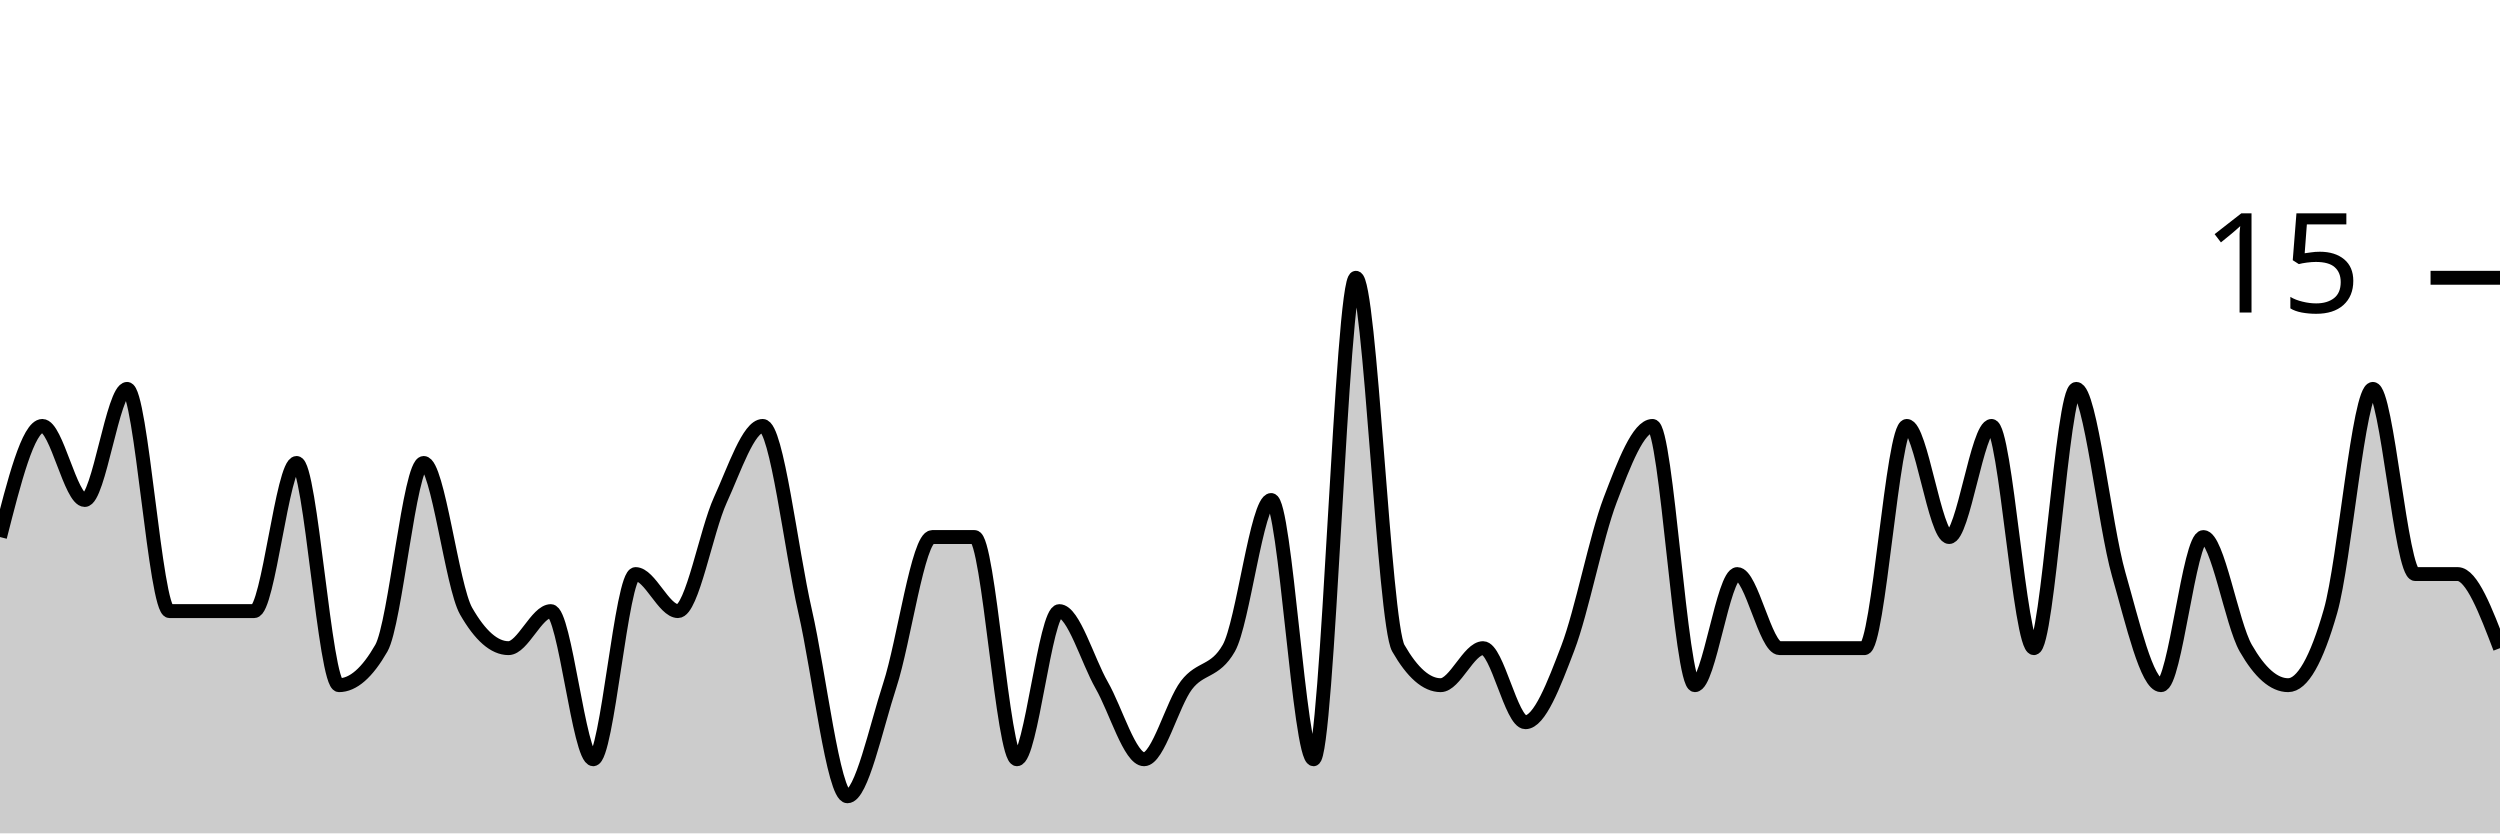
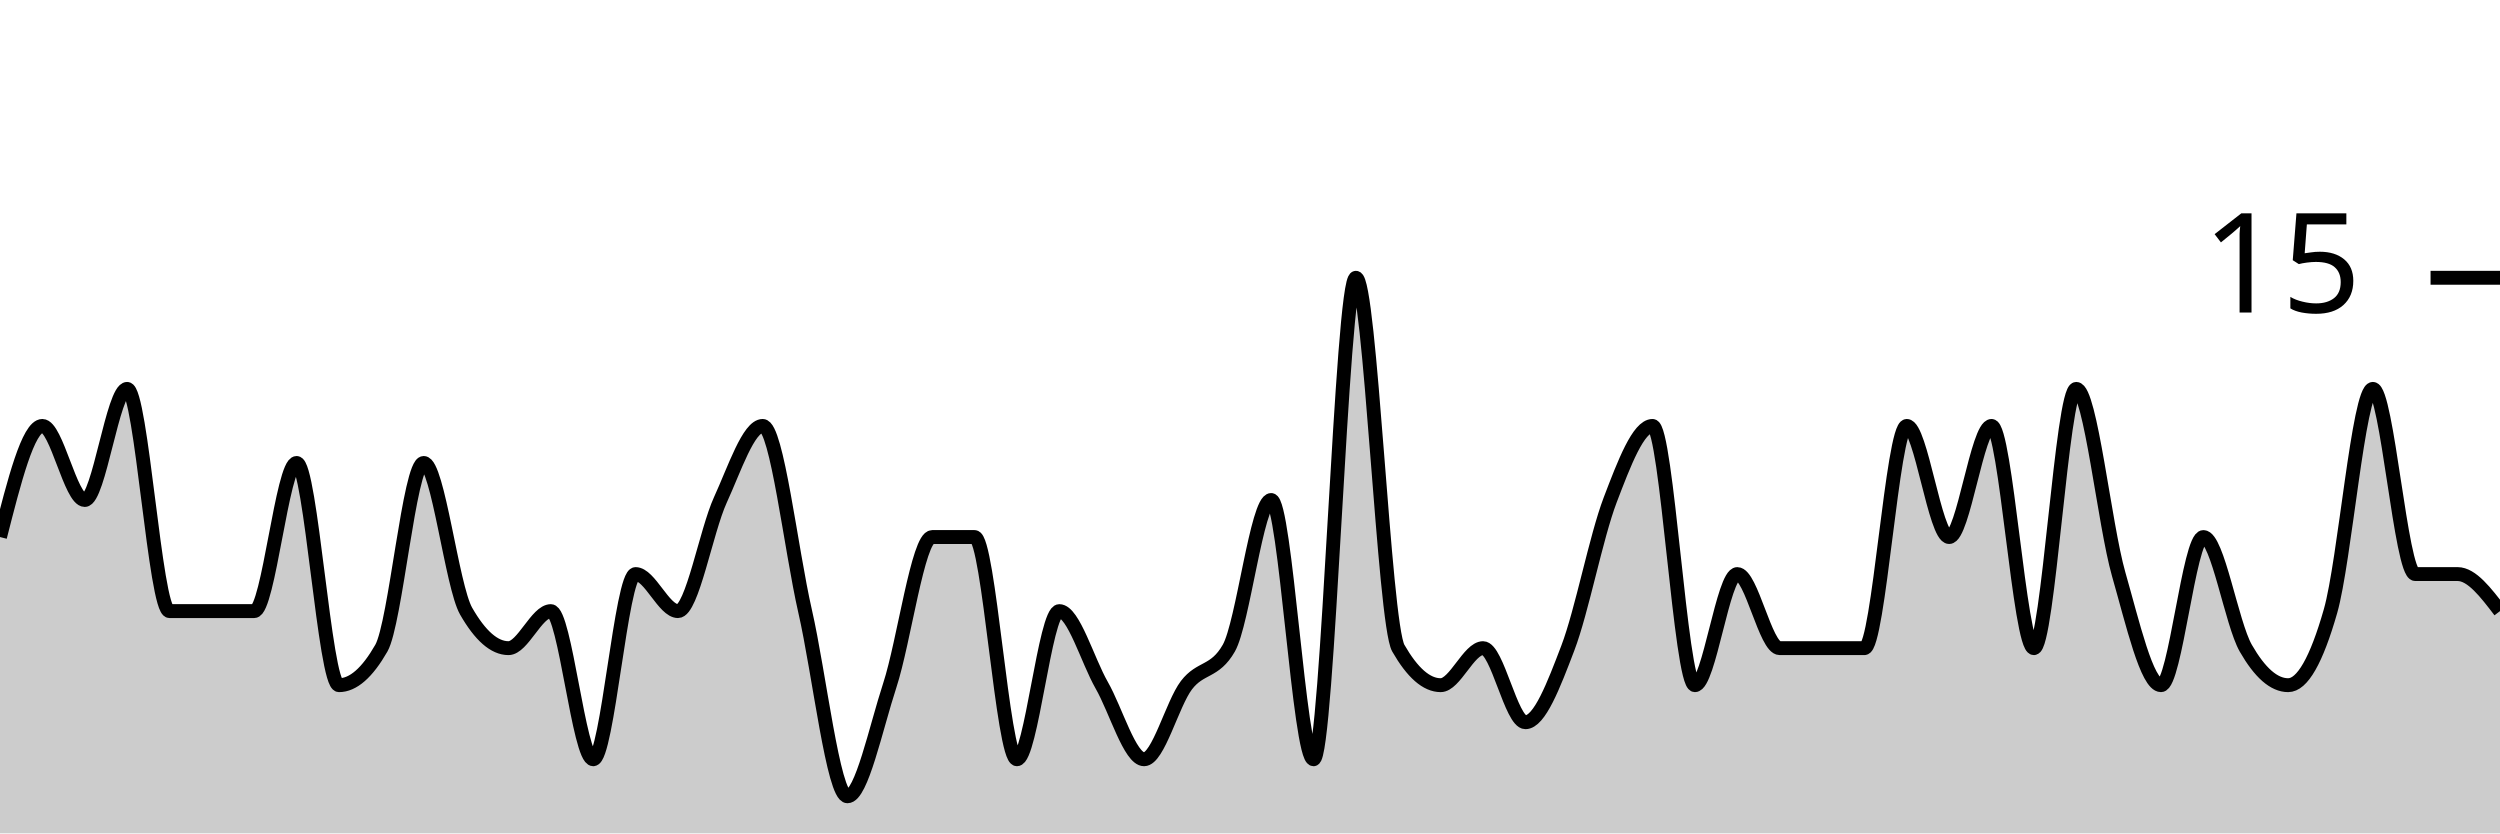
<svg xmlns="http://www.w3.org/2000/svg" viewBox="0 0 180 60">
  <g transform="translate(0,20)">
-     <path class="area" fill="rgba(0, 0, 0, 0.2)" d="M0,18.667C1.017,14.667,2.034,10.667,3.051,10.667C4.068,10.667,5.085,16,6.102,16C7.119,16,8.136,8,9.153,8C10.169,8,11.186,24,12.203,24C13.22,24,14.237,24,15.254,24C16.271,24,17.288,24,18.305,24C19.322,24,20.339,13.333,21.356,13.333C22.373,13.333,23.39,29.333,24.407,29.333C25.424,29.333,26.441,28.444,27.458,26.667C28.475,24.889,29.492,13.333,30.508,13.333C31.525,13.333,32.542,22.222,33.559,24C34.576,25.778,35.593,26.667,36.61,26.667C37.627,26.667,38.644,24,39.661,24C40.678,24,41.695,34.667,42.712,34.667C43.729,34.667,44.746,21.333,45.763,21.333C46.78,21.333,47.797,24,48.814,24C49.831,24,50.847,18.222,51.864,16C52.881,13.778,53.898,10.667,54.915,10.667C55.932,10.667,56.949,19.556,57.966,24C58.983,28.444,60,37.333,61.017,37.333C62.034,37.333,63.051,32.444,64.068,29.333C65.085,26.222,66.102,18.667,67.119,18.667C68.136,18.667,69.153,18.667,70.169,18.667C71.186,18.667,72.203,34.667,73.22,34.667C74.237,34.667,75.254,24,76.271,24C77.288,24,78.305,27.556,79.322,29.333C80.339,31.111,81.356,34.667,82.373,34.667C83.39,34.667,84.407,30.667,85.424,29.333C86.441,28,87.458,28.444,88.475,26.667C89.492,24.889,90.508,16,91.525,16C92.542,16,93.559,34.667,94.576,34.667C95.593,34.667,96.61,0,97.627,0C98.644,0,99.661,24.889,100.678,26.667C101.695,28.444,102.712,29.333,103.729,29.333C104.746,29.333,105.763,26.667,106.78,26.667C107.797,26.667,108.814,32,109.831,32C110.847,32,111.864,29.333,112.881,26.667C113.898,24,114.915,18.667,115.932,16C116.949,13.333,117.966,10.667,118.983,10.667C120,10.667,121.017,29.333,122.034,29.333C123.051,29.333,124.068,21.333,125.085,21.333C126.102,21.333,127.119,26.667,128.136,26.667C129.153,26.667,130.169,26.667,131.186,26.667C132.203,26.667,133.22,26.667,134.237,26.667C135.254,26.667,136.271,10.667,137.288,10.667C138.305,10.667,139.322,18.667,140.339,18.667C141.356,18.667,142.373,10.667,143.39,10.667C144.407,10.667,145.424,26.667,146.441,26.667C147.458,26.667,148.475,8,149.492,8C150.508,8,151.525,17.778,152.542,21.333C153.559,24.889,154.576,29.333,155.593,29.333C156.61,29.333,157.627,18.667,158.644,18.667C159.661,18.667,160.678,24.889,161.695,26.667C162.712,28.444,163.729,29.333,164.746,29.333C165.763,29.333,166.78,27.556,167.797,24C168.814,20.444,169.831,8,170.847,8C171.864,8,172.881,21.333,173.898,21.333C174.915,21.333,175.932,21.333,176.949,21.333C177.966,21.333,178.983,24,180,26.667L180,40C178.983,40,177.966,40,176.949,40C175.932,40,174.915,40,173.898,40C172.881,40,171.864,40,170.847,40C169.831,40,168.814,40,167.797,40C166.78,40,165.763,40,164.746,40C163.729,40,162.712,40,161.695,40C160.678,40,159.661,40,158.644,40C157.627,40,156.61,40,155.593,40C154.576,40,153.559,40,152.542,40C151.525,40,150.508,40,149.492,40C148.475,40,147.458,40,146.441,40C145.424,40,144.407,40,143.39,40C142.373,40,141.356,40,140.339,40C139.322,40,138.305,40,137.288,40C136.271,40,135.254,40,134.237,40C133.22,40,132.203,40,131.186,40C130.169,40,129.153,40,128.136,40C127.119,40,126.102,40,125.085,40C124.068,40,123.051,40,122.034,40C121.017,40,120,40,118.983,40C117.966,40,116.949,40,115.932,40C114.915,40,113.898,40,112.881,40C111.864,40,110.847,40,109.831,40C108.814,40,107.797,40,106.78,40C105.763,40,104.746,40,103.729,40C102.712,40,101.695,40,100.678,40C99.661,40,98.644,40,97.627,40C96.61,40,95.593,40,94.576,40C93.559,40,92.542,40,91.525,40C90.508,40,89.492,40,88.475,40C87.458,40,86.441,40,85.424,40C84.407,40,83.39,40,82.373,40C81.356,40,80.339,40,79.322,40C78.305,40,77.288,40,76.271,40C75.254,40,74.237,40,73.22,40C72.203,40,71.186,40,70.169,40C69.153,40,68.136,40,67.119,40C66.102,40,65.085,40,64.068,40C63.051,40,62.034,40,61.017,40C60,40,58.983,40,57.966,40C56.949,40,55.932,40,54.915,40C53.898,40,52.881,40,51.864,40C50.847,40,49.831,40,48.814,40C47.797,40,46.78,40,45.763,40C44.746,40,43.729,40,42.712,40C41.695,40,40.678,40,39.661,40C38.644,40,37.627,40,36.61,40C35.593,40,34.576,40,33.559,40C32.542,40,31.525,40,30.508,40C29.492,40,28.475,40,27.458,40C26.441,40,25.424,40,24.407,40C23.39,40,22.373,40,21.356,40C20.339,40,19.322,40,18.305,40C17.288,40,16.271,40,15.254,40C14.237,40,13.22,40,12.203,40C11.186,40,10.169,40,9.153,40C8.136,40,7.119,40,6.102,40C5.085,40,4.068,40,3.051,40C2.034,40,1.017,40,0,40Z" />
-     <path class="line" stroke="black" fill="none" d="M0,18.667C1.017,14.667,2.034,10.667,3.051,10.667C4.068,10.667,5.085,16,6.102,16C7.119,16,8.136,8,9.153,8C10.169,8,11.186,24,12.203,24C13.22,24,14.237,24,15.254,24C16.271,24,17.288,24,18.305,24C19.322,24,20.339,13.333,21.356,13.333C22.373,13.333,23.39,29.333,24.407,29.333C25.424,29.333,26.441,28.444,27.458,26.667C28.475,24.889,29.492,13.333,30.508,13.333C31.525,13.333,32.542,22.222,33.559,24C34.576,25.778,35.593,26.667,36.61,26.667C37.627,26.667,38.644,24,39.661,24C40.678,24,41.695,34.667,42.712,34.667C43.729,34.667,44.746,21.333,45.763,21.333C46.78,21.333,47.797,24,48.814,24C49.831,24,50.847,18.222,51.864,16C52.881,13.778,53.898,10.667,54.915,10.667C55.932,10.667,56.949,19.556,57.966,24C58.983,28.444,60,37.333,61.017,37.333C62.034,37.333,63.051,32.444,64.068,29.333C65.085,26.222,66.102,18.667,67.119,18.667C68.136,18.667,69.153,18.667,70.169,18.667C71.186,18.667,72.203,34.667,73.22,34.667C74.237,34.667,75.254,24,76.271,24C77.288,24,78.305,27.556,79.322,29.333C80.339,31.111,81.356,34.667,82.373,34.667C83.39,34.667,84.407,30.667,85.424,29.333C86.441,28,87.458,28.444,88.475,26.667C89.492,24.889,90.508,16,91.525,16C92.542,16,93.559,34.667,94.576,34.667C95.593,34.667,96.61,0,97.627,0C98.644,0,99.661,24.889,100.678,26.667C101.695,28.444,102.712,29.333,103.729,29.333C104.746,29.333,105.763,26.667,106.78,26.667C107.797,26.667,108.814,32,109.831,32C110.847,32,111.864,29.333,112.881,26.667C113.898,24,114.915,18.667,115.932,16C116.949,13.333,117.966,10.667,118.983,10.667C120,10.667,121.017,29.333,122.034,29.333C123.051,29.333,124.068,21.333,125.085,21.333C126.102,21.333,127.119,26.667,128.136,26.667C129.153,26.667,130.169,26.667,131.186,26.667C132.203,26.667,133.22,26.667,134.237,26.667C135.254,26.667,136.271,10.667,137.288,10.667C138.305,10.667,139.322,18.667,140.339,18.667C141.356,18.667,142.373,10.667,143.39,10.667C144.407,10.667,145.424,26.667,146.441,26.667C147.458,26.667,148.475,8,149.492,8C150.508,8,151.525,17.778,152.542,21.333C153.559,24.889,154.576,29.333,155.593,29.333C156.61,29.333,157.627,18.667,158.644,18.667C159.661,18.667,160.678,24.889,161.695,26.667C162.712,28.444,163.729,29.333,164.746,29.333C165.763,29.333,166.78,27.556,167.797,24C168.814,20.444,169.831,8,170.847,8C171.864,8,172.881,21.333,173.898,21.333C174.915,21.333,175.932,21.333,176.949,21.333C177.966,21.333,178.983,24,180,26.667" />
+     <path class="area" fill="rgba(0, 0, 0, 0.2)" d="M0,18.667C1.017,14.667,2.034,10.667,3.051,10.667C4.068,10.667,5.085,16,6.102,16C7.119,16,8.136,8,9.153,8C10.169,8,11.186,24,12.203,24C13.22,24,14.237,24,15.254,24C16.271,24,17.288,24,18.305,24C19.322,24,20.339,13.333,21.356,13.333C22.373,13.333,23.39,29.333,24.407,29.333C25.424,29.333,26.441,28.444,27.458,26.667C28.475,24.889,29.492,13.333,30.508,13.333C31.525,13.333,32.542,22.222,33.559,24C34.576,25.778,35.593,26.667,36.61,26.667C37.627,26.667,38.644,24,39.661,24C40.678,24,41.695,34.667,42.712,34.667C43.729,34.667,44.746,21.333,45.763,21.333C46.78,21.333,47.797,24,48.814,24C49.831,24,50.847,18.222,51.864,16C52.881,13.778,53.898,10.667,54.915,10.667C55.932,10.667,56.949,19.556,57.966,24C58.983,28.444,60,37.333,61.017,37.333C62.034,37.333,63.051,32.444,64.068,29.333C65.085,26.222,66.102,18.667,67.119,18.667C68.136,18.667,69.153,18.667,70.169,18.667C71.186,18.667,72.203,34.667,73.22,34.667C74.237,34.667,75.254,24,76.271,24C77.288,24,78.305,27.556,79.322,29.333C80.339,31.111,81.356,34.667,82.373,34.667C83.39,34.667,84.407,30.667,85.424,29.333C86.441,28,87.458,28.444,88.475,26.667C89.492,24.889,90.508,16,91.525,16C92.542,16,93.559,34.667,94.576,34.667C95.593,34.667,96.61,0,97.627,0C98.644,0,99.661,24.889,100.678,26.667C101.695,28.444,102.712,29.333,103.729,29.333C104.746,29.333,105.763,26.667,106.78,26.667C107.797,26.667,108.814,32,109.831,32C110.847,32,111.864,29.333,112.881,26.667C113.898,24,114.915,18.667,115.932,16C116.949,13.333,117.966,10.667,118.983,10.667C120,10.667,121.017,29.333,122.034,29.333C123.051,29.333,124.068,21.333,125.085,21.333C126.102,21.333,127.119,26.667,128.136,26.667C129.153,26.667,130.169,26.667,131.186,26.667C132.203,26.667,133.22,26.667,134.237,26.667C135.254,26.667,136.271,10.667,137.288,10.667C138.305,10.667,139.322,18.667,140.339,18.667C141.356,18.667,142.373,10.667,143.39,10.667C144.407,10.667,145.424,26.667,146.441,26.667C147.458,26.667,148.475,8,149.492,8C150.508,8,151.525,17.778,152.542,21.333C153.559,24.889,154.576,29.333,155.593,29.333C156.61,29.333,157.627,18.667,158.644,18.667C159.661,18.667,160.678,24.889,161.695,26.667C162.712,28.444,163.729,29.333,164.746,29.333C165.763,29.333,166.78,27.556,167.797,24C168.814,20.444,169.831,8,170.847,8C171.864,8,172.881,21.333,173.898,21.333C174.915,21.333,175.932,21.333,176.949,21.333C177.966,21.333,178.983,22.667,180,24L180,40C178.983,40,177.966,40,176.949,40C175.932,40,174.915,40,173.898,40C172.881,40,171.864,40,170.847,40C169.831,40,168.814,40,167.797,40C166.78,40,165.763,40,164.746,40C163.729,40,162.712,40,161.695,40C160.678,40,159.661,40,158.644,40C157.627,40,156.61,40,155.593,40C154.576,40,153.559,40,152.542,40C151.525,40,150.508,40,149.492,40C148.475,40,147.458,40,146.441,40C145.424,40,144.407,40,143.39,40C142.373,40,141.356,40,140.339,40C139.322,40,138.305,40,137.288,40C136.271,40,135.254,40,134.237,40C133.22,40,132.203,40,131.186,40C130.169,40,129.153,40,128.136,40C127.119,40,126.102,40,125.085,40C124.068,40,123.051,40,122.034,40C121.017,40,120,40,118.983,40C117.966,40,116.949,40,115.932,40C114.915,40,113.898,40,112.881,40C111.864,40,110.847,40,109.831,40C108.814,40,107.797,40,106.78,40C105.763,40,104.746,40,103.729,40C102.712,40,101.695,40,100.678,40C99.661,40,98.644,40,97.627,40C96.61,40,95.593,40,94.576,40C93.559,40,92.542,40,91.525,40C90.508,40,89.492,40,88.475,40C87.458,40,86.441,40,85.424,40C84.407,40,83.39,40,82.373,40C81.356,40,80.339,40,79.322,40C78.305,40,77.288,40,76.271,40C75.254,40,74.237,40,73.22,40C72.203,40,71.186,40,70.169,40C69.153,40,68.136,40,67.119,40C66.102,40,65.085,40,64.068,40C63.051,40,62.034,40,61.017,40C60,40,58.983,40,57.966,40C56.949,40,55.932,40,54.915,40C53.898,40,52.881,40,51.864,40C50.847,40,49.831,40,48.814,40C47.797,40,46.78,40,45.763,40C44.746,40,43.729,40,42.712,40C41.695,40,40.678,40,39.661,40C38.644,40,37.627,40,36.61,40C35.593,40,34.576,40,33.559,40C32.542,40,31.525,40,30.508,40C29.492,40,28.475,40,27.458,40C26.441,40,25.424,40,24.407,40C23.39,40,22.373,40,21.356,40C20.339,40,19.322,40,18.305,40C17.288,40,16.271,40,15.254,40C14.237,40,13.22,40,12.203,40C11.186,40,10.169,40,9.153,40C8.136,40,7.119,40,6.102,40C5.085,40,4.068,40,3.051,40C2.034,40,1.017,40,0,40Z" />
+     <path class="line" stroke="black" fill="none" d="M0,18.667C1.017,14.667,2.034,10.667,3.051,10.667C4.068,10.667,5.085,16,6.102,16C7.119,16,8.136,8,9.153,8C10.169,8,11.186,24,12.203,24C13.22,24,14.237,24,15.254,24C16.271,24,17.288,24,18.305,24C19.322,24,20.339,13.333,21.356,13.333C22.373,13.333,23.39,29.333,24.407,29.333C25.424,29.333,26.441,28.444,27.458,26.667C28.475,24.889,29.492,13.333,30.508,13.333C31.525,13.333,32.542,22.222,33.559,24C34.576,25.778,35.593,26.667,36.61,26.667C37.627,26.667,38.644,24,39.661,24C40.678,24,41.695,34.667,42.712,34.667C43.729,34.667,44.746,21.333,45.763,21.333C46.78,21.333,47.797,24,48.814,24C49.831,24,50.847,18.222,51.864,16C52.881,13.778,53.898,10.667,54.915,10.667C55.932,10.667,56.949,19.556,57.966,24C58.983,28.444,60,37.333,61.017,37.333C62.034,37.333,63.051,32.444,64.068,29.333C65.085,26.222,66.102,18.667,67.119,18.667C68.136,18.667,69.153,18.667,70.169,18.667C71.186,18.667,72.203,34.667,73.22,34.667C74.237,34.667,75.254,24,76.271,24C77.288,24,78.305,27.556,79.322,29.333C80.339,31.111,81.356,34.667,82.373,34.667C83.39,34.667,84.407,30.667,85.424,29.333C86.441,28,87.458,28.444,88.475,26.667C89.492,24.889,90.508,16,91.525,16C92.542,16,93.559,34.667,94.576,34.667C95.593,34.667,96.61,0,97.627,0C98.644,0,99.661,24.889,100.678,26.667C101.695,28.444,102.712,29.333,103.729,29.333C104.746,29.333,105.763,26.667,106.78,26.667C107.797,26.667,108.814,32,109.831,32C110.847,32,111.864,29.333,112.881,26.667C113.898,24,114.915,18.667,115.932,16C116.949,13.333,117.966,10.667,118.983,10.667C120,10.667,121.017,29.333,122.034,29.333C123.051,29.333,124.068,21.333,125.085,21.333C126.102,21.333,127.119,26.667,128.136,26.667C129.153,26.667,130.169,26.667,131.186,26.667C132.203,26.667,133.22,26.667,134.237,26.667C135.254,26.667,136.271,10.667,137.288,10.667C138.305,10.667,139.322,18.667,140.339,18.667C141.356,18.667,142.373,10.667,143.39,10.667C144.407,10.667,145.424,26.667,146.441,26.667C147.458,26.667,148.475,8,149.492,8C150.508,8,151.525,17.778,152.542,21.333C153.559,24.889,154.576,29.333,155.593,29.333C156.61,29.333,157.627,18.667,158.644,18.667C159.661,18.667,160.678,24.889,161.695,26.667C162.712,28.444,163.729,29.333,164.746,29.333C165.763,29.333,166.78,27.556,167.797,24C168.814,20.444,169.831,8,170.847,8C171.864,8,172.881,21.333,173.898,21.333C174.915,21.333,175.932,21.333,176.949,21.333C177.966,21.333,178.983,22.667,180,24" />
    <path class="axis-ceiling" stroke-width="1" stroke="black" fill="none" d="M175,0L180,0" />
    <text class="axis-ceiling-label" font-family="sans-serif" text-anchor="end" font-size="10px" x="170" y="2.5">15</text>
  </g>
</svg>
